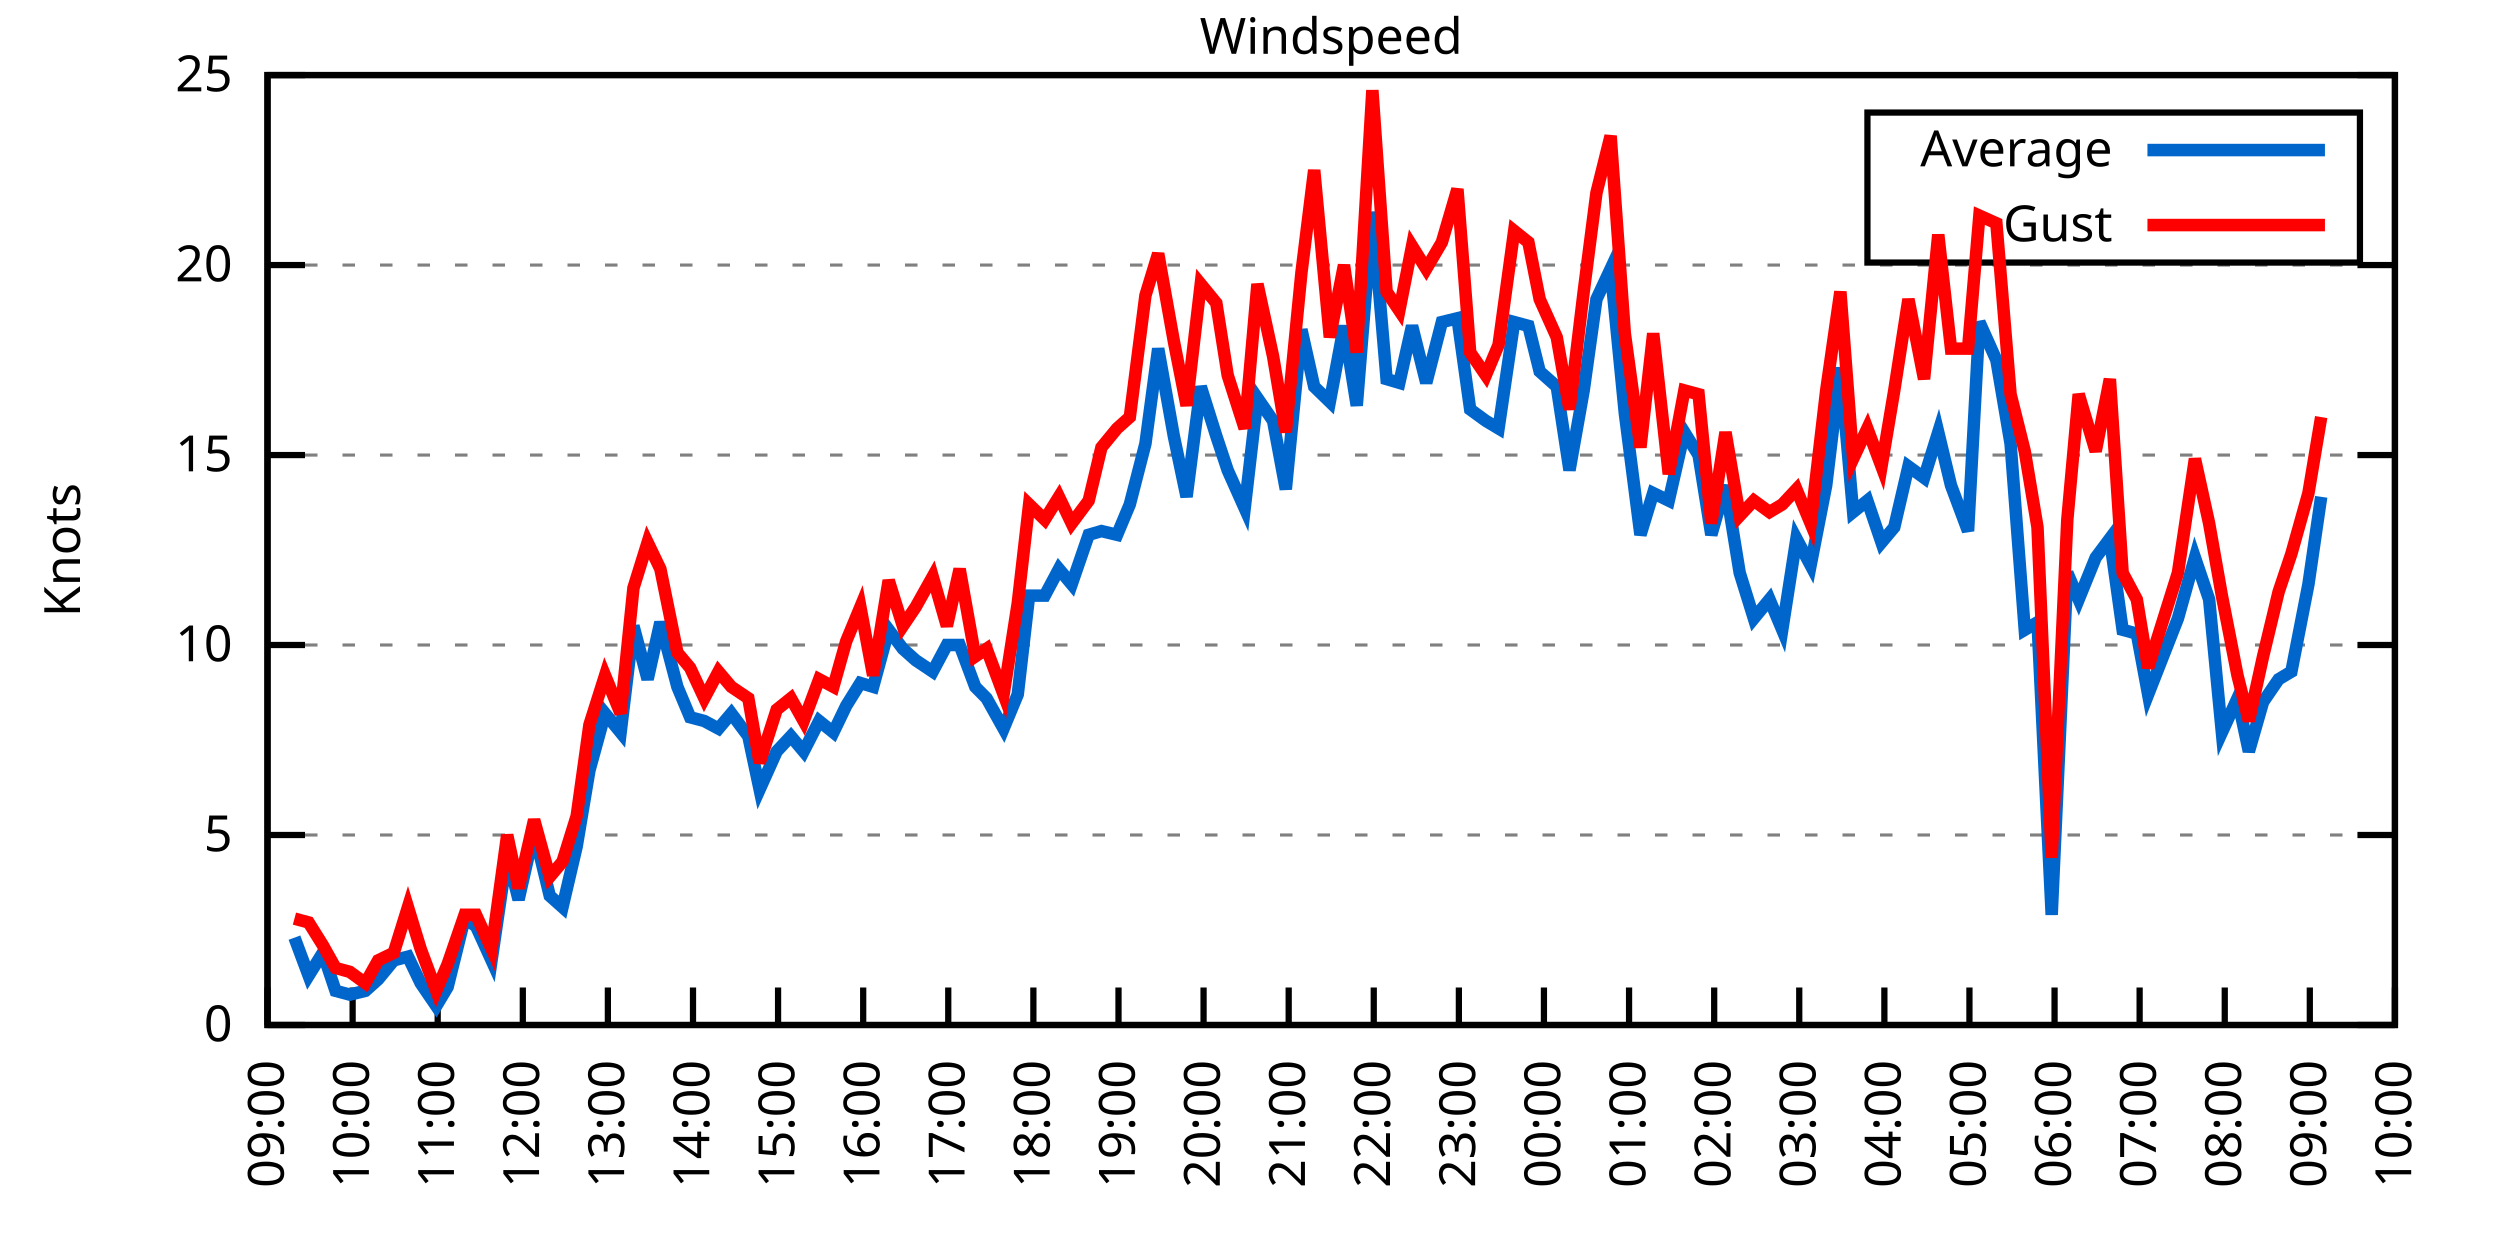
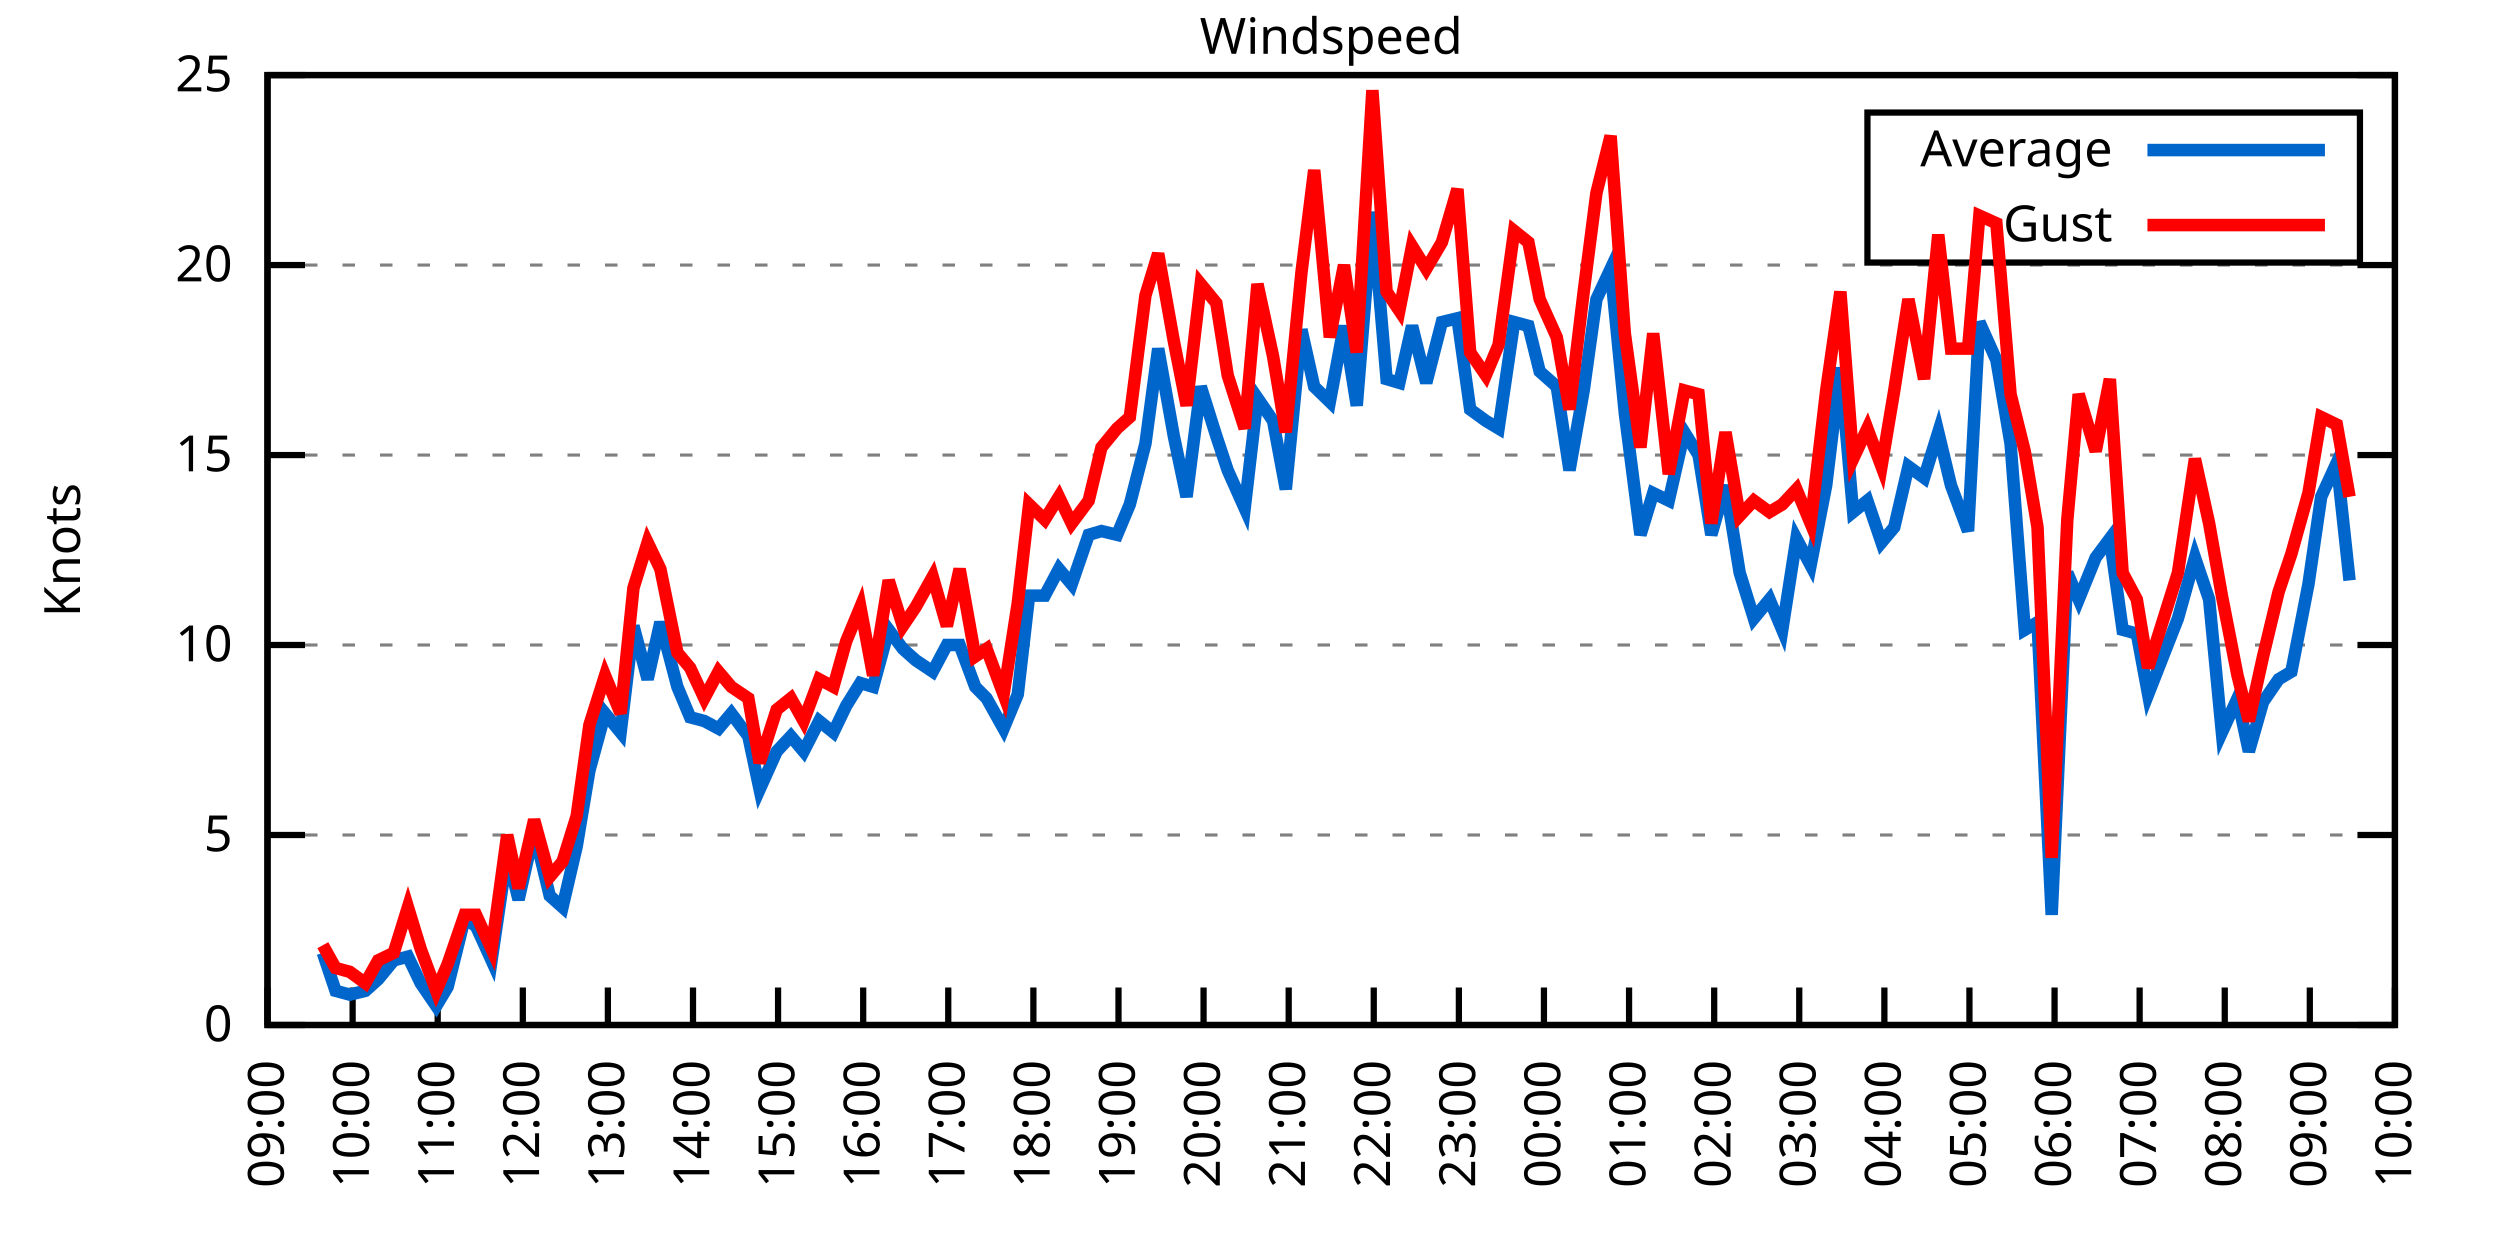
<svg xmlns="http://www.w3.org/2000/svg" xmlns:xlink="http://www.w3.org/1999/xlink" width="400" height="200" viewBox="0 0 400 200">
  <g id="gnuplot_canvas">
    <rect x="0" y="0" width="400" height="200" fill="none" />
    <defs>
      <circle id="gpDot" r="0.5" stroke-width="0.5" stroke="currentColor" />
      <path id="gpPt0" stroke-width="0.333" stroke="currentColor" d="M-1,0 h2 M0,-1 v2" />
      <path id="gpPt1" stroke-width="0.333" stroke="currentColor" d="M-1,-1 L1,1 M1,-1 L-1,1" />
      <path id="gpPt2" stroke-width="0.333" stroke="currentColor" d="M-1,0 L1,0 M0,-1 L0,1 M-1,-1 L1,1 M-1,1 L1,-1" />
      <rect id="gpPt3" stroke-width="0.333" stroke="currentColor" x="-1" y="-1" width="2" height="2" />
      <rect id="gpPt4" stroke-width="0.333" stroke="currentColor" fill="currentColor" x="-1" y="-1" width="2" height="2" />
      <circle id="gpPt5" stroke-width="0.333" stroke="currentColor" cx="0" cy="0" r="1" />
      <use xlink:href="#gpPt5" id="gpPt6" fill="currentColor" stroke="none" />
      <path id="gpPt7" stroke-width="0.333" stroke="currentColor" d="M0,-1.33 L-1.33,0.67 L1.33,0.67 z" />
      <use xlink:href="#gpPt7" id="gpPt8" fill="currentColor" stroke="none" />
      <use xlink:href="#gpPt7" id="gpPt9" stroke="currentColor" transform="rotate(180)" />
      <use xlink:href="#gpPt9" id="gpPt10" fill="currentColor" stroke="none" />
      <use xlink:href="#gpPt3" id="gpPt11" stroke="currentColor" transform="rotate(45)" />
      <use xlink:href="#gpPt11" id="gpPt12" fill="currentColor" stroke="none" />
      <path id="gpPt13" stroke-width="0.333" stroke="currentColor" d="M0,1.330 L1.265,0.411 L0.782,-1.067 L-0.782,-1.076 L-1.265,0.411 z" />
      <use xlink:href="#gpPt13" id="gpPt14" fill="currentColor" stroke="none" />
      <filter id="textbox" filterUnits="objectBoundingBox" x="0" y="0" height="1" width="1">
        <feFlood flood-color="white" flood-opacity="1" result="bgnd" />
        <feComposite in="SourceGraphic" in2="bgnd" operator="atop" />
      </filter>
      <filter id="greybox" filterUnits="objectBoundingBox" x="0" y="0" height="1" width="1">
        <feFlood flood-color="lightgrey" flood-opacity="1" result="grey" />
        <feComposite in="SourceGraphic" in2="grey" operator="atop" />
      </filter>
    </defs>
    <g fill="none" color="white" stroke="currentColor" stroke-width="1.00" stroke-linecap="butt" stroke-linejoin="miter">
</g>
    <g fill="none" color="black" stroke="currentColor" stroke-width="1.00" stroke-linecap="butt" stroke-linejoin="miter">
      <g stroke="none" shape-rendering="crispEdges">
        <polygon fill="rgb(255, 255, 255)" points="42.80,164.00 383.18,164.00 383.18,12.02 42.80,12.02 " />
      </g>
    </g>
    <g fill="none" color="black" stroke="currentColor" stroke-width="1.00" stroke-linecap="butt" stroke-linejoin="miter">
</g>
    <g fill="none" color="black" stroke="black" stroke-width="0.50" stroke-linecap="butt" stroke-linejoin="miter">
</g>
    <g fill="none" color="gray" stroke="currentColor" stroke-width="0.50" stroke-linecap="butt" stroke-linejoin="miter">
      <path stroke="gray" stroke-dasharray="2,4" class="gridline" d="M42.80,164.00 L383.19,164.00  " />
    </g>
    <g fill="none" color="gray" stroke="gray" stroke-width="1.00" stroke-linecap="butt" stroke-linejoin="miter">
</g>
    <g fill="none" color="black" stroke="currentColor" stroke-width="1.00" stroke-linecap="butt" stroke-linejoin="miter">
      <path stroke="black" d="M42.80,164.00 L48.80,164.00 M383.19,164.00 L377.19,164.00  " />
      <g transform="translate(37.20,166.60)" stroke="none" fill="black" font-family="Sans" font-size="8.00" text-anchor="end">
        <text>
          <tspan font-family="Sans"> 0</tspan>
        </text>
      </g>
    </g>
    <g fill="none" color="black" stroke="currentColor" stroke-width="1.00" stroke-linecap="butt" stroke-linejoin="miter">
</g>
    <g fill="none" color="black" stroke="black" stroke-width="0.50" stroke-linecap="butt" stroke-linejoin="miter">
</g>
    <g fill="none" color="gray" stroke="currentColor" stroke-width="0.50" stroke-linecap="butt" stroke-linejoin="miter">
      <path stroke="gray" stroke-dasharray="2,4" class="gridline" d="M42.80,133.60 L383.19,133.60  " />
    </g>
    <g fill="none" color="gray" stroke="gray" stroke-width="1.00" stroke-linecap="butt" stroke-linejoin="miter">
</g>
    <g fill="none" color="black" stroke="currentColor" stroke-width="1.00" stroke-linecap="butt" stroke-linejoin="miter">
      <path stroke="black" d="M42.80,133.60 L48.80,133.60 M383.19,133.60 L377.19,133.60  " />
      <g transform="translate(37.20,136.20)" stroke="none" fill="black" font-family="Sans" font-size="8.00" text-anchor="end">
        <text>
          <tspan font-family="Sans"> 5</tspan>
        </text>
      </g>
    </g>
    <g fill="none" color="black" stroke="currentColor" stroke-width="1.00" stroke-linecap="butt" stroke-linejoin="miter">
</g>
    <g fill="none" color="black" stroke="black" stroke-width="0.50" stroke-linecap="butt" stroke-linejoin="miter">
</g>
    <g fill="none" color="gray" stroke="currentColor" stroke-width="0.50" stroke-linecap="butt" stroke-linejoin="miter">
      <path stroke="gray" stroke-dasharray="2,4" class="gridline" d="M42.80,103.20 L383.19,103.20  " />
    </g>
    <g fill="none" color="gray" stroke="gray" stroke-width="1.00" stroke-linecap="butt" stroke-linejoin="miter">
</g>
    <g fill="none" color="black" stroke="currentColor" stroke-width="1.00" stroke-linecap="butt" stroke-linejoin="miter">
      <path stroke="black" d="M42.80,103.20 L48.80,103.20 M383.19,103.20 L377.19,103.20  " />
      <g transform="translate(37.20,105.80)" stroke="none" fill="black" font-family="Sans" font-size="8.00" text-anchor="end">
        <text>
          <tspan font-family="Sans"> 10</tspan>
        </text>
      </g>
    </g>
    <g fill="none" color="black" stroke="currentColor" stroke-width="1.00" stroke-linecap="butt" stroke-linejoin="miter">
</g>
    <g fill="none" color="black" stroke="black" stroke-width="0.50" stroke-linecap="butt" stroke-linejoin="miter">
</g>
    <g fill="none" color="gray" stroke="currentColor" stroke-width="0.50" stroke-linecap="butt" stroke-linejoin="miter">
      <path stroke="gray" stroke-dasharray="2,4" class="gridline" d="M42.80,72.81 L383.19,72.81  " />
    </g>
    <g fill="none" color="gray" stroke="gray" stroke-width="1.00" stroke-linecap="butt" stroke-linejoin="miter">
</g>
    <g fill="none" color="black" stroke="currentColor" stroke-width="1.00" stroke-linecap="butt" stroke-linejoin="miter">
      <path stroke="black" d="M42.80,72.81 L48.80,72.81 M383.19,72.81 L377.19,72.81  " />
      <g transform="translate(37.20,75.41)" stroke="none" fill="black" font-family="Sans" font-size="8.00" text-anchor="end">
        <text>
          <tspan font-family="Sans"> 15</tspan>
        </text>
      </g>
    </g>
    <g fill="none" color="black" stroke="currentColor" stroke-width="1.00" stroke-linecap="butt" stroke-linejoin="miter">
</g>
    <g fill="none" color="black" stroke="black" stroke-width="0.50" stroke-linecap="butt" stroke-linejoin="miter">
</g>
    <g fill="none" color="gray" stroke="currentColor" stroke-width="0.50" stroke-linecap="butt" stroke-linejoin="miter">
      <path stroke="gray" stroke-dasharray="2,4" class="gridline" d="M42.80,42.41 L383.19,42.41  " />
    </g>
    <g fill="none" color="gray" stroke="gray" stroke-width="1.00" stroke-linecap="butt" stroke-linejoin="miter">
</g>
    <g fill="none" color="black" stroke="currentColor" stroke-width="1.00" stroke-linecap="butt" stroke-linejoin="miter">
      <path stroke="black" d="M42.80,42.41 L48.80,42.41 M383.19,42.41 L377.19,42.41  " />
      <g transform="translate(37.20,45.01)" stroke="none" fill="black" font-family="Sans" font-size="8.00" text-anchor="end">
        <text>
          <tspan font-family="Sans"> 20</tspan>
        </text>
      </g>
    </g>
    <g fill="none" color="black" stroke="currentColor" stroke-width="1.00" stroke-linecap="butt" stroke-linejoin="miter">
</g>
    <g fill="none" color="black" stroke="black" stroke-width="0.50" stroke-linecap="butt" stroke-linejoin="miter">
</g>
    <g fill="none" color="gray" stroke="currentColor" stroke-width="0.50" stroke-linecap="butt" stroke-linejoin="miter">
      <path stroke="gray" stroke-dasharray="2,4" class="gridline" d="M42.80,12.01 L383.19,12.01  " />
    </g>
    <g fill="none" color="gray" stroke="gray" stroke-width="1.00" stroke-linecap="butt" stroke-linejoin="miter">
</g>
    <g fill="none" color="black" stroke="currentColor" stroke-width="1.00" stroke-linecap="butt" stroke-linejoin="miter">
      <path stroke="black" d="M42.80,12.01 L48.80,12.01 M383.19,12.01 L377.19,12.01  " />
      <g transform="translate(37.20,14.61)" stroke="none" fill="black" font-family="Sans" font-size="8.00" text-anchor="end">
        <text>
          <tspan font-family="Sans"> 25</tspan>
        </text>
      </g>
    </g>
    <g fill="none" color="black" stroke="currentColor" stroke-width="1.00" stroke-linecap="butt" stroke-linejoin="miter">
      <path stroke="black" d="M42.80,164.00 L42.80,158.00  " />
      <g transform="translate(45.40,169.60) rotate(270.00)" stroke="none" fill="black" font-family="Sans" font-size="8.00" text-anchor="end">
        <text>
          <tspan font-family="Sans">09:00</tspan>
        </text>
      </g>
    </g>
    <g fill="none" color="black" stroke="currentColor" stroke-width="1.00" stroke-linecap="butt" stroke-linejoin="miter">
      <path stroke="black" d="M56.42,164.00 L56.42,158.00  " />
      <g transform="translate(59.02,169.60) rotate(270.00)" stroke="none" fill="black" font-family="Sans" font-size="8.00" text-anchor="end">
        <text>
          <tspan font-family="Sans">10:00</tspan>
        </text>
      </g>
    </g>
    <g fill="none" color="black" stroke="currentColor" stroke-width="1.00" stroke-linecap="butt" stroke-linejoin="miter">
      <path stroke="black" d="M70.03,164.00 L70.03,158.00  " />
      <g transform="translate(72.63,169.60) rotate(270.00)" stroke="none" fill="black" font-family="Sans" font-size="8.00" text-anchor="end">
        <text>
          <tspan font-family="Sans">11:00</tspan>
        </text>
      </g>
    </g>
    <g fill="none" color="black" stroke="currentColor" stroke-width="1.00" stroke-linecap="butt" stroke-linejoin="miter">
      <path stroke="black" d="M83.65,164.00 L83.65,158.00  " />
      <g transform="translate(86.25,169.60) rotate(270.00)" stroke="none" fill="black" font-family="Sans" font-size="8.00" text-anchor="end">
        <text>
          <tspan font-family="Sans">12:00</tspan>
        </text>
      </g>
    </g>
    <g fill="none" color="black" stroke="currentColor" stroke-width="1.00" stroke-linecap="butt" stroke-linejoin="miter">
      <path stroke="black" d="M97.26,164.00 L97.26,158.00  " />
      <g transform="translate(99.86,169.60) rotate(270.00)" stroke="none" fill="black" font-family="Sans" font-size="8.00" text-anchor="end">
        <text>
          <tspan font-family="Sans">13:00</tspan>
        </text>
      </g>
    </g>
    <g fill="none" color="black" stroke="currentColor" stroke-width="1.00" stroke-linecap="butt" stroke-linejoin="miter">
      <path stroke="black" d="M110.88,164.00 L110.88,158.00  " />
      <g transform="translate(113.48,169.60) rotate(270.00)" stroke="none" fill="black" font-family="Sans" font-size="8.00" text-anchor="end">
        <text>
          <tspan font-family="Sans">14:00</tspan>
        </text>
      </g>
    </g>
    <g fill="none" color="black" stroke="currentColor" stroke-width="1.00" stroke-linecap="butt" stroke-linejoin="miter">
      <path stroke="black" d="M124.49,164.00 L124.49,158.00  " />
      <g transform="translate(127.09,169.60) rotate(270.00)" stroke="none" fill="black" font-family="Sans" font-size="8.00" text-anchor="end">
        <text>
          <tspan font-family="Sans">15:00</tspan>
        </text>
      </g>
    </g>
    <g fill="none" color="black" stroke="currentColor" stroke-width="1.00" stroke-linecap="butt" stroke-linejoin="miter">
      <path stroke="black" d="M138.11,164.00 L138.11,158.00  " />
      <g transform="translate(140.71,169.60) rotate(270.00)" stroke="none" fill="black" font-family="Sans" font-size="8.00" text-anchor="end">
        <text>
          <tspan font-family="Sans">16:00</tspan>
        </text>
      </g>
    </g>
    <g fill="none" color="black" stroke="currentColor" stroke-width="1.00" stroke-linecap="butt" stroke-linejoin="miter">
      <path stroke="black" d="M151.72,164.00 L151.72,158.00  " />
      <g transform="translate(154.32,169.60) rotate(270.00)" stroke="none" fill="black" font-family="Sans" font-size="8.00" text-anchor="end">
        <text>
          <tspan font-family="Sans">17:00</tspan>
        </text>
      </g>
    </g>
    <g fill="none" color="black" stroke="currentColor" stroke-width="1.00" stroke-linecap="butt" stroke-linejoin="miter">
      <path stroke="black" d="M165.34,164.00 L165.34,158.00  " />
      <g transform="translate(167.94,169.60) rotate(270.00)" stroke="none" fill="black" font-family="Sans" font-size="8.00" text-anchor="end">
        <text>
          <tspan font-family="Sans">18:00</tspan>
        </text>
      </g>
    </g>
    <g fill="none" color="black" stroke="currentColor" stroke-width="1.00" stroke-linecap="butt" stroke-linejoin="miter">
      <path stroke="black" d="M178.96,164.00 L178.96,158.00  " />
      <g transform="translate(181.56,169.60) rotate(270.00)" stroke="none" fill="black" font-family="Sans" font-size="8.00" text-anchor="end">
        <text>
          <tspan font-family="Sans">19:00</tspan>
        </text>
      </g>
    </g>
    <g fill="none" color="black" stroke="currentColor" stroke-width="1.00" stroke-linecap="butt" stroke-linejoin="miter">
      <path stroke="black" d="M192.57,164.00 L192.57,158.00  " />
      <g transform="translate(195.17,169.60) rotate(270.00)" stroke="none" fill="black" font-family="Sans" font-size="8.00" text-anchor="end">
        <text>
          <tspan font-family="Sans">20:00</tspan>
        </text>
      </g>
    </g>
    <g fill="none" color="black" stroke="currentColor" stroke-width="1.00" stroke-linecap="butt" stroke-linejoin="miter">
      <path stroke="black" d="M206.19,164.00 L206.19,158.00  " />
      <g transform="translate(208.79,169.60) rotate(270.00)" stroke="none" fill="black" font-family="Sans" font-size="8.00" text-anchor="end">
        <text>
          <tspan font-family="Sans">21:00</tspan>
        </text>
      </g>
    </g>
    <g fill="none" color="black" stroke="currentColor" stroke-width="1.00" stroke-linecap="butt" stroke-linejoin="miter">
      <path stroke="black" d="M219.80,164.00 L219.80,158.00  " />
      <g transform="translate(222.40,169.60) rotate(270.00)" stroke="none" fill="black" font-family="Sans" font-size="8.00" text-anchor="end">
        <text>
          <tspan font-family="Sans">22:00</tspan>
        </text>
      </g>
    </g>
    <g fill="none" color="black" stroke="currentColor" stroke-width="1.00" stroke-linecap="butt" stroke-linejoin="miter">
      <path stroke="black" d="M233.42,164.00 L233.42,158.00  " />
      <g transform="translate(236.02,169.60) rotate(270.00)" stroke="none" fill="black" font-family="Sans" font-size="8.00" text-anchor="end">
        <text>
          <tspan font-family="Sans">23:00</tspan>
        </text>
      </g>
    </g>
    <g fill="none" color="black" stroke="currentColor" stroke-width="1.00" stroke-linecap="butt" stroke-linejoin="miter">
      <path stroke="black" d="M247.03,164.00 L247.03,158.00  " />
      <g transform="translate(249.63,169.60) rotate(270.00)" stroke="none" fill="black" font-family="Sans" font-size="8.00" text-anchor="end">
        <text>
          <tspan font-family="Sans">00:00</tspan>
        </text>
      </g>
    </g>
    <g fill="none" color="black" stroke="currentColor" stroke-width="1.00" stroke-linecap="butt" stroke-linejoin="miter">
      <path stroke="black" d="M260.65,164.00 L260.65,158.00  " />
      <g transform="translate(263.25,169.60) rotate(270.00)" stroke="none" fill="black" font-family="Sans" font-size="8.00" text-anchor="end">
        <text>
          <tspan font-family="Sans">01:00</tspan>
        </text>
      </g>
    </g>
    <g fill="none" color="black" stroke="currentColor" stroke-width="1.00" stroke-linecap="butt" stroke-linejoin="miter">
      <path stroke="black" d="M274.27,164.00 L274.27,158.00  " />
      <g transform="translate(276.87,169.60) rotate(270.00)" stroke="none" fill="black" font-family="Sans" font-size="8.00" text-anchor="end">
        <text>
          <tspan font-family="Sans">02:00</tspan>
        </text>
      </g>
    </g>
    <g fill="none" color="black" stroke="currentColor" stroke-width="1.00" stroke-linecap="butt" stroke-linejoin="miter">
      <path stroke="black" d="M287.88,164.00 L287.88,158.00  " />
      <g transform="translate(290.48,169.60) rotate(270.00)" stroke="none" fill="black" font-family="Sans" font-size="8.00" text-anchor="end">
        <text>
          <tspan font-family="Sans">03:00</tspan>
        </text>
      </g>
    </g>
    <g fill="none" color="black" stroke="currentColor" stroke-width="1.00" stroke-linecap="butt" stroke-linejoin="miter">
      <path stroke="black" d="M301.50,164.00 L301.50,158.00  " />
      <g transform="translate(304.10,169.60) rotate(270.00)" stroke="none" fill="black" font-family="Sans" font-size="8.00" text-anchor="end">
        <text>
          <tspan font-family="Sans">04:00</tspan>
        </text>
      </g>
    </g>
    <g fill="none" color="black" stroke="currentColor" stroke-width="1.00" stroke-linecap="butt" stroke-linejoin="miter">
      <path stroke="black" d="M315.11,164.00 L315.11,158.00  " />
      <g transform="translate(317.71,169.60) rotate(270.00)" stroke="none" fill="black" font-family="Sans" font-size="8.00" text-anchor="end">
        <text>
          <tspan font-family="Sans">05:00</tspan>
        </text>
      </g>
    </g>
    <g fill="none" color="black" stroke="currentColor" stroke-width="1.00" stroke-linecap="butt" stroke-linejoin="miter">
      <path stroke="black" d="M328.73,164.00 L328.73,158.00  " />
      <g transform="translate(331.33,169.60) rotate(270.00)" stroke="none" fill="black" font-family="Sans" font-size="8.00" text-anchor="end">
        <text>
          <tspan font-family="Sans">06:00</tspan>
        </text>
      </g>
    </g>
    <g fill="none" color="black" stroke="currentColor" stroke-width="1.00" stroke-linecap="butt" stroke-linejoin="miter">
      <path stroke="black" d="M342.34,164.00 L342.34,158.00  " />
      <g transform="translate(344.94,169.60) rotate(270.00)" stroke="none" fill="black" font-family="Sans" font-size="8.00" text-anchor="end">
        <text>
          <tspan font-family="Sans">07:00</tspan>
        </text>
      </g>
    </g>
    <g fill="none" color="black" stroke="currentColor" stroke-width="1.00" stroke-linecap="butt" stroke-linejoin="miter">
      <path stroke="black" d="M355.96,164.00 L355.96,158.00  " />
      <g transform="translate(358.56,169.60) rotate(270.00)" stroke="none" fill="black" font-family="Sans" font-size="8.00" text-anchor="end">
        <text>
          <tspan font-family="Sans">08:00</tspan>
        </text>
      </g>
    </g>
    <g fill="none" color="black" stroke="currentColor" stroke-width="1.00" stroke-linecap="butt" stroke-linejoin="miter">
      <path stroke="black" d="M369.57,164.00 L369.57,158.00  " />
      <g transform="translate(372.17,169.60) rotate(270.00)" stroke="none" fill="black" font-family="Sans" font-size="8.00" text-anchor="end">
        <text>
          <tspan font-family="Sans">09:00</tspan>
        </text>
      </g>
    </g>
    <g fill="none" color="black" stroke="currentColor" stroke-width="1.00" stroke-linecap="butt" stroke-linejoin="miter">
      <path stroke="black" d="M383.19,164.00 L383.19,158.00  " />
      <g transform="translate(385.79,169.60) rotate(270.00)" stroke="none" fill="black" font-family="Sans" font-size="8.00" text-anchor="end">
        <text>
          <tspan font-family="Sans">10:00</tspan>
        </text>
      </g>
    </g>
    <g fill="none" color="black" stroke="currentColor" stroke-width="1.00" stroke-linecap="butt" stroke-linejoin="miter">
</g>
    <g fill="none" color="black" stroke="currentColor" stroke-width="1.00" stroke-linecap="butt" stroke-linejoin="miter">
      <path stroke="black" d="M42.80,12.01 L42.80,164.00 L383.19,164.00 L383.19,12.01 L42.80,12.01 Z  " />
    </g>
    <g fill="none" color="black" stroke="currentColor" stroke-width="1.00" stroke-linecap="butt" stroke-linejoin="miter">
</g>
    <g fill="none" color="black" stroke="currentColor" stroke-width="1.00" stroke-linecap="butt" stroke-linejoin="miter">
      <path stroke="black" d="M298.79,42.01 L298.79,18.01 L377.59,18.01 L377.59,42.01 L298.79,42.01 Z  " />
    </g>
    <g id="Windspeed_plot_1">
      <g fill="none" color="white" stroke="black" stroke-width="2.00" stroke-linecap="butt" stroke-linejoin="miter">
</g>
      <g fill="none" color="black" stroke="currentColor" stroke-width="2.00" stroke-linecap="butt" stroke-linejoin="miter">
        <g transform="translate(337.99,26.61)" stroke="none" fill="black" font-family="Sans" font-size="8.00" text-anchor="end">
          <text>
            <tspan font-family="Sans">Average</tspan>
          </text>
        </g>
      </g>
      <g fill="none" color="black" stroke="currentColor" stroke-width="2.00" stroke-linecap="butt" stroke-linejoin="miter">
-         <path stroke="rgb(  0, 102, 204)" d="M343.59,24.01 L371.99,24.01 M47.11,150.02 L49.38,156.10 L51.65,152.45 L53.69,158.53 L55.96,159.14 L58.46,158.53   L60.50,156.70 L63.00,153.66 L65.27,153.06 L67.31,157.31 L69.80,160.96 L71.62,157.92 L74.34,146.98 L76.16,148.19   L78.65,153.66 L81.15,136.64 L82.97,143.94 L85.46,132.99 L87.96,143.33 L90.00,145.15 L92.27,135.43 L94.31,123.27   L96.81,114.15 L99.30,117.19 L101.35,100.16 L103.62,108.68 L105.66,99.56 L108.38,109.89 L110.42,114.76 L112.69,115.36   L114.96,116.58 L117.01,114.15 L119.73,117.80 L121.54,126.31 L124.27,120.23 L126.54,117.80 L128.58,120.23 L131.07,115.36   L133.34,117.19 L135.39,112.93 L137.66,109.28 L139.70,109.89 L142.19,100.77 L144.46,103.81 L146.51,105.64 L149.23,107.46   L151.50,103.20 L153.54,103.20 L156.04,109.89 L157.85,111.72 L160.57,116.58 L162.84,111.11 L164.66,95.30 L167.16,95.30   L169.43,91.04 L171.47,93.48 L174.19,85.57 L176.23,84.97 L178.73,85.57 L180.77,80.71 L183.27,70.98 L185.31,55.78   L187.81,69.77 L189.85,79.49 L192.12,61.86 L194.61,69.77 L196.43,75.24 L199.15,81.32 L201.19,63.69 L203.69,67.33   L205.73,78.28 L208.23,52.74 L210.27,61.86 L212.77,64.29 L215.04,52.14 L217.08,64.90 L219.58,33.90 L221.85,60.65   L223.89,61.25 L225.93,52.14 L228.20,61.25 L230.70,51.53 L233.19,50.92 L235.23,65.51 L237.73,67.33 L239.77,68.55   L242.27,51.53 L244.54,52.14 L246.35,59.43 L249.08,61.86 L251.12,75.24 L253.39,62.47 L255.43,47.88 L257.70,43.02   L259.97,66.12 L262.47,85.57 L264.51,78.89 L267.00,80.10 L269.50,69.16 L271.77,72.81 L273.81,85.57 L276.08,77.67   L278.35,91.65 L280.62,98.95 L283.12,95.91 L285.16,100.77 L287.43,86.18 L289.70,90.44 L292.19,77.67 L294.46,58.82   L296.50,81.93 L298.77,80.10 L301.04,86.79 L303.08,84.36 L305.35,74.63 L307.85,76.45 L310.12,69.16 L312.16,77.67   L314.89,84.97 L316.70,51.53 L319.42,57.61 L321.69,70.98 L323.96,100.77 L326.00,99.56 L328.27,146.37 L330.77,91.65   L332.59,95.91 L335.31,89.22 L337.58,86.18 L339.62,100.77 L341.89,101.38 L343.70,111.11 L348.47,98.95 L351.19,89.22   L353.46,95.91 L355.50,117.19 L358.00,111.72 L359.82,120.23 L362.09,112.32 L364.58,108.68 L366.62,107.46 L369.35,93.48   L371.39,79.49  " />
+         <path stroke="rgb(  0, 102, 204)" d="M343.59,24.01 L371.99,24.01 M51.65,152.45 L53.69,158.53 L55.96,159.14 L58.46,158.53 L60.50,156.70 L63.00,153.66   L65.27,153.06 L67.31,157.31 L69.80,160.96 L71.62,157.92 L74.34,146.98 L76.16,148.19 L78.65,153.66 L81.15,136.64   L82.97,143.94 L85.46,132.99 L87.96,143.33 L90.00,145.15 L92.27,135.43 L94.31,123.27 L96.81,114.15 L99.30,117.19   L101.35,100.16 L103.62,108.68 L105.66,99.56 L108.38,109.89 L110.42,114.76 L112.69,115.36 L114.96,116.58 L117.01,114.15   L119.73,117.80 L121.54,126.31 L124.27,120.23 L126.54,117.80 L128.58,120.23 L131.07,115.36 L133.34,117.19 L135.39,112.93   L137.66,109.28 L139.70,109.89 L142.19,100.77 L144.46,103.81 L146.51,105.64 L149.23,107.46 L151.50,103.20 L153.54,103.20   L156.04,109.89 L157.85,111.72 L160.57,116.58 L162.84,111.11 L164.66,95.30 L167.16,95.30 L169.43,91.04 L171.47,93.48   L174.19,85.57 L176.23,84.97 L178.73,85.57 L180.77,80.71 L183.27,70.98 L185.31,55.78 L187.81,69.77 L189.85,79.49   L192.12,61.86 L194.61,69.77 L196.43,75.24 L199.15,81.32 L201.19,63.69 L203.69,67.33 L205.73,78.28 L208.23,52.74   L210.27,61.86 L212.77,64.29 L215.04,52.14 L217.08,64.90 L219.58,33.90 L221.85,60.65 L223.89,61.25 L225.93,52.14   L228.20,61.25 L230.70,51.53 L233.19,50.92 L235.23,65.51 L237.73,67.33 L239.77,68.55 L242.27,51.53 L244.54,52.14   L246.35,59.43 L249.08,61.86 L251.12,75.24 L253.39,62.47 L255.43,47.88 L257.70,43.02 L259.97,66.12 L262.47,85.57   L264.51,78.89 L267.00,80.10 L269.50,69.16 L271.77,72.81 L273.81,85.57 L276.08,77.67 L278.35,91.65 L280.62,98.95   L283.12,95.91 L285.16,100.77 L287.43,86.18 L289.70,90.44 L292.19,77.67 L294.46,58.82 L296.50,81.93 L298.77,80.10   L301.04,86.79 L303.08,84.36 L305.35,74.63 L307.85,76.45 L310.12,69.16 L312.16,77.67 L314.89,84.97 L316.70,51.53   L319.42,57.61 L321.69,70.98 L323.96,100.77 L326.00,99.56 L328.27,146.37 L330.77,91.65 L332.59,95.91 L335.31,89.22   L337.58,86.18 L339.62,100.77 L341.89,101.38 L343.70,111.11 L348.47,98.95 L351.19,89.22 L353.46,95.91 L355.50,117.19   L358.00,111.72 L359.82,120.23 L362.09,112.32 L364.58,108.68 L366.62,107.46 L369.35,93.48 L371.39,79.49 L373.89,74.02   L375.93,92.87  " />
      </g>
    </g>
    <g id="Windspeed_plot_2">
      <g fill="none" color="black" stroke="currentColor" stroke-width="2.00" stroke-linecap="butt" stroke-linejoin="miter">
        <g transform="translate(337.99,38.61)" stroke="none" fill="black" font-family="Sans" font-size="8.00" text-anchor="end">
          <text>
            <tspan font-family="Sans">Gust</tspan>
          </text>
        </g>
      </g>
      <g fill="none" color="black" stroke="currentColor" stroke-width="2.00" stroke-linecap="butt" stroke-linejoin="miter">
-         <path stroke="rgb(255,   0,   0)" d="M343.59,36.01 L371.99,36.01 M47.11,146.98 L49.38,147.59 L51.65,151.23 L53.69,154.88 L55.96,155.49 L58.46,157.31   L60.50,153.66 L63.00,152.45 L65.27,145.15 L67.31,151.84 L69.80,158.53 L71.62,154.27 L74.34,146.37 L76.16,146.37   L78.65,151.84 L81.15,133.60 L82.97,142.11 L85.46,131.17 L87.96,140.29 L90.00,137.86 L92.27,130.56 L94.31,115.97   L96.81,108.07 L99.30,114.15 L101.35,94.08 L103.62,86.79 L105.66,91.04 L108.38,104.42 L110.42,106.85 L112.69,111.72   L114.96,107.46 L117.01,109.89 L119.73,111.72 L121.54,122.05 L124.27,113.54 L126.54,111.72 L128.58,115.36 L131.07,108.68   L133.34,109.89 L135.39,102.60 L137.66,97.12 L139.70,108.07 L142.19,92.87 L144.46,100.16 L146.51,97.12 L149.23,92.26   L151.50,100.16 L153.54,91.04 L156.04,105.03 L157.85,103.81 L160.57,111.11 L162.84,96.52 L164.66,80.71 L167.16,83.14   L169.43,79.49 L171.47,83.75 L174.19,80.10 L176.23,71.59 L178.73,68.55 L180.77,66.73 L183.27,47.27 L185.31,40.58   L187.81,54.57 L189.85,64.90 L192.12,45.45 L194.61,48.49 L196.43,60.04 L199.15,68.55 L201.19,45.45 L203.69,57.00   L205.73,69.16 L208.23,43.62 L210.27,27.21 L212.77,53.96 L215.04,42.41 L217.08,56.39 L219.58,14.44 L221.85,46.66   L223.89,49.70 L225.93,39.37 L228.20,43.02 L230.70,38.76 L233.19,30.25 L235.23,56.39 L237.73,60.04 L239.77,55.18   L242.27,36.94 L244.54,38.76 L246.35,47.88 L249.08,53.96 L251.12,65.51 L253.39,46.66 L255.43,30.86 L257.70,21.74   L259.97,53.35 L262.47,71.59 L264.51,53.35 L267.00,75.85 L269.50,62.47 L271.77,63.08 L273.81,83.75 L276.08,69.16   L278.35,82.53 L280.62,80.10 L283.12,81.93 L285.16,80.71 L287.43,78.28 L289.70,83.75 L292.19,62.47 L294.46,46.66   L296.50,73.41 L298.77,68.55 L301.04,74.63 L303.08,62.47 L305.35,47.88 L307.85,60.65 L310.12,37.54 L312.16,55.78   L314.89,55.78 L316.70,34.50 L319.42,35.72 L321.69,63.08 L323.96,72.20 L326.00,84.36 L328.27,137.25 L330.77,83.14   L332.59,63.08 L335.31,72.20 L337.58,60.65 L339.62,91.65 L341.89,95.91 L343.70,106.85 L348.47,91.65 L351.19,73.41   L353.46,83.75 L355.50,95.30 L358.00,108.07 L359.82,115.36 L362.09,105.03 L364.58,94.69 L366.62,88.61 L369.35,78.89   L371.39,66.73  " />
+         <path stroke="rgb(255,   0,   0)" d="M343.59,36.01 L371.99,36.01 M51.65,151.23 L53.69,154.88 L55.96,155.49 L58.46,157.31 L60.50,153.66 L63.00,152.45   L65.27,145.15 L67.31,151.84 L69.80,158.53 L71.62,154.27 L74.34,146.37 L76.16,146.37 L78.65,151.84 L81.15,133.60   L82.97,142.11 L85.46,131.17 L87.96,140.29 L90.00,137.86 L92.27,130.56 L94.31,115.97 L96.81,108.07 L99.30,114.15   L101.35,94.08 L103.62,86.79 L105.66,91.04 L108.38,104.42 L110.42,106.85 L112.69,111.72 L114.96,107.46 L117.01,109.89   L119.73,111.72 L121.54,122.05 L124.27,113.54 L126.54,111.72 L128.58,115.36 L131.07,108.68 L133.34,109.89 L135.39,102.60   L137.66,97.12 L139.70,108.07 L142.19,92.87 L144.46,100.16 L146.51,97.12 L149.23,92.26 L151.50,100.16 L153.54,91.04   L156.04,105.03 L157.85,103.81 L160.57,111.11 L162.84,96.52 L164.66,80.71 L167.16,83.14 L169.43,79.49 L171.47,83.75   L174.19,80.10 L176.23,71.59 L178.73,68.55 L180.77,66.73 L183.27,47.27 L185.31,40.58 L187.81,54.57 L189.85,64.90   L192.12,45.45 L194.61,48.49 L196.43,60.04 L199.15,68.55 L201.19,45.45 L203.69,57.00 L205.73,69.16 L208.23,43.62   L210.27,27.21 L212.77,53.96 L215.04,42.41 L217.08,56.39 L219.58,14.44 L221.85,46.66 L223.89,49.70 L225.93,39.37   L228.20,43.02 L230.70,38.76 L233.19,30.25 L235.23,56.39 L237.73,60.04 L239.77,55.18 L242.27,36.94 L244.54,38.76   L246.35,47.88 L249.08,53.96 L251.12,65.51 L253.39,46.66 L255.43,30.86 L257.70,21.74 L259.97,53.35 L262.47,71.59   L264.51,53.35 L267.00,75.85 L269.50,62.47 L271.77,63.08 L273.81,83.75 L276.08,69.16 L278.35,82.53 L280.62,80.10   L283.12,81.93 L285.16,80.71 L287.43,78.28 L289.70,83.75 L292.19,62.47 L294.46,46.66 L296.50,73.41 L298.77,68.55   L301.04,74.63 L303.08,62.47 L305.35,47.88 L307.85,60.65 L310.12,37.54 L312.16,55.78 L314.89,55.78 L316.70,34.50   L319.42,35.72 L321.69,63.08 L323.96,72.20 L326.00,84.36 L328.27,137.25 L330.77,83.14 L332.59,63.08 L335.31,72.20   L337.58,60.65 L339.62,91.65 L341.89,95.91 L343.70,106.85 L348.47,91.65 L351.19,73.41 L353.46,83.75 L355.50,95.30   L358.00,108.07 L359.82,115.36 L362.09,105.03 L364.58,94.69 L366.62,88.61 L369.35,78.89 L371.39,66.73 L373.89,67.94   L375.93,79.49  " />
      </g>
    </g>
    <g fill="none" color="black" stroke="currentColor" stroke-width="2.00" stroke-linecap="butt" stroke-linejoin="miter">
</g>
    <g fill="none" color="black" stroke="black" stroke-width="1.00" stroke-linecap="butt" stroke-linejoin="miter">
</g>
    <g fill="none" color="black" stroke="currentColor" stroke-width="1.00" stroke-linecap="butt" stroke-linejoin="miter">
      <path stroke="black" d="M42.80,12.01 L42.80,164.00 L383.19,164.00 L383.19,12.01 L42.80,12.01 Z  " />
      <g transform="translate(12.80,88.01) rotate(270.00)" stroke="none" fill="black" font-family="Sans" font-size="8.00" text-anchor="middle">
        <text>
          <tspan font-family="Sans">Knots</tspan>
        </text>
      </g>
    </g>
    <g fill="none" color="black" stroke="currentColor" stroke-width="1.00" stroke-linecap="butt" stroke-linejoin="miter">
</g>
    <g fill="none" color="black" stroke="currentColor" stroke-width="1.00" stroke-linecap="butt" stroke-linejoin="miter">
      <g transform="translate(212.99,8.61)" stroke="none" fill="black" font-family="Sans" font-size="8.00" text-anchor="middle">
        <text>
          <tspan font-family="Sans">Windspeed</tspan>
        </text>
      </g>
    </g>
    <g fill="none" color="black" stroke="currentColor" stroke-width="1.00" stroke-linecap="butt" stroke-linejoin="miter">
</g>
  </g>
</svg>
